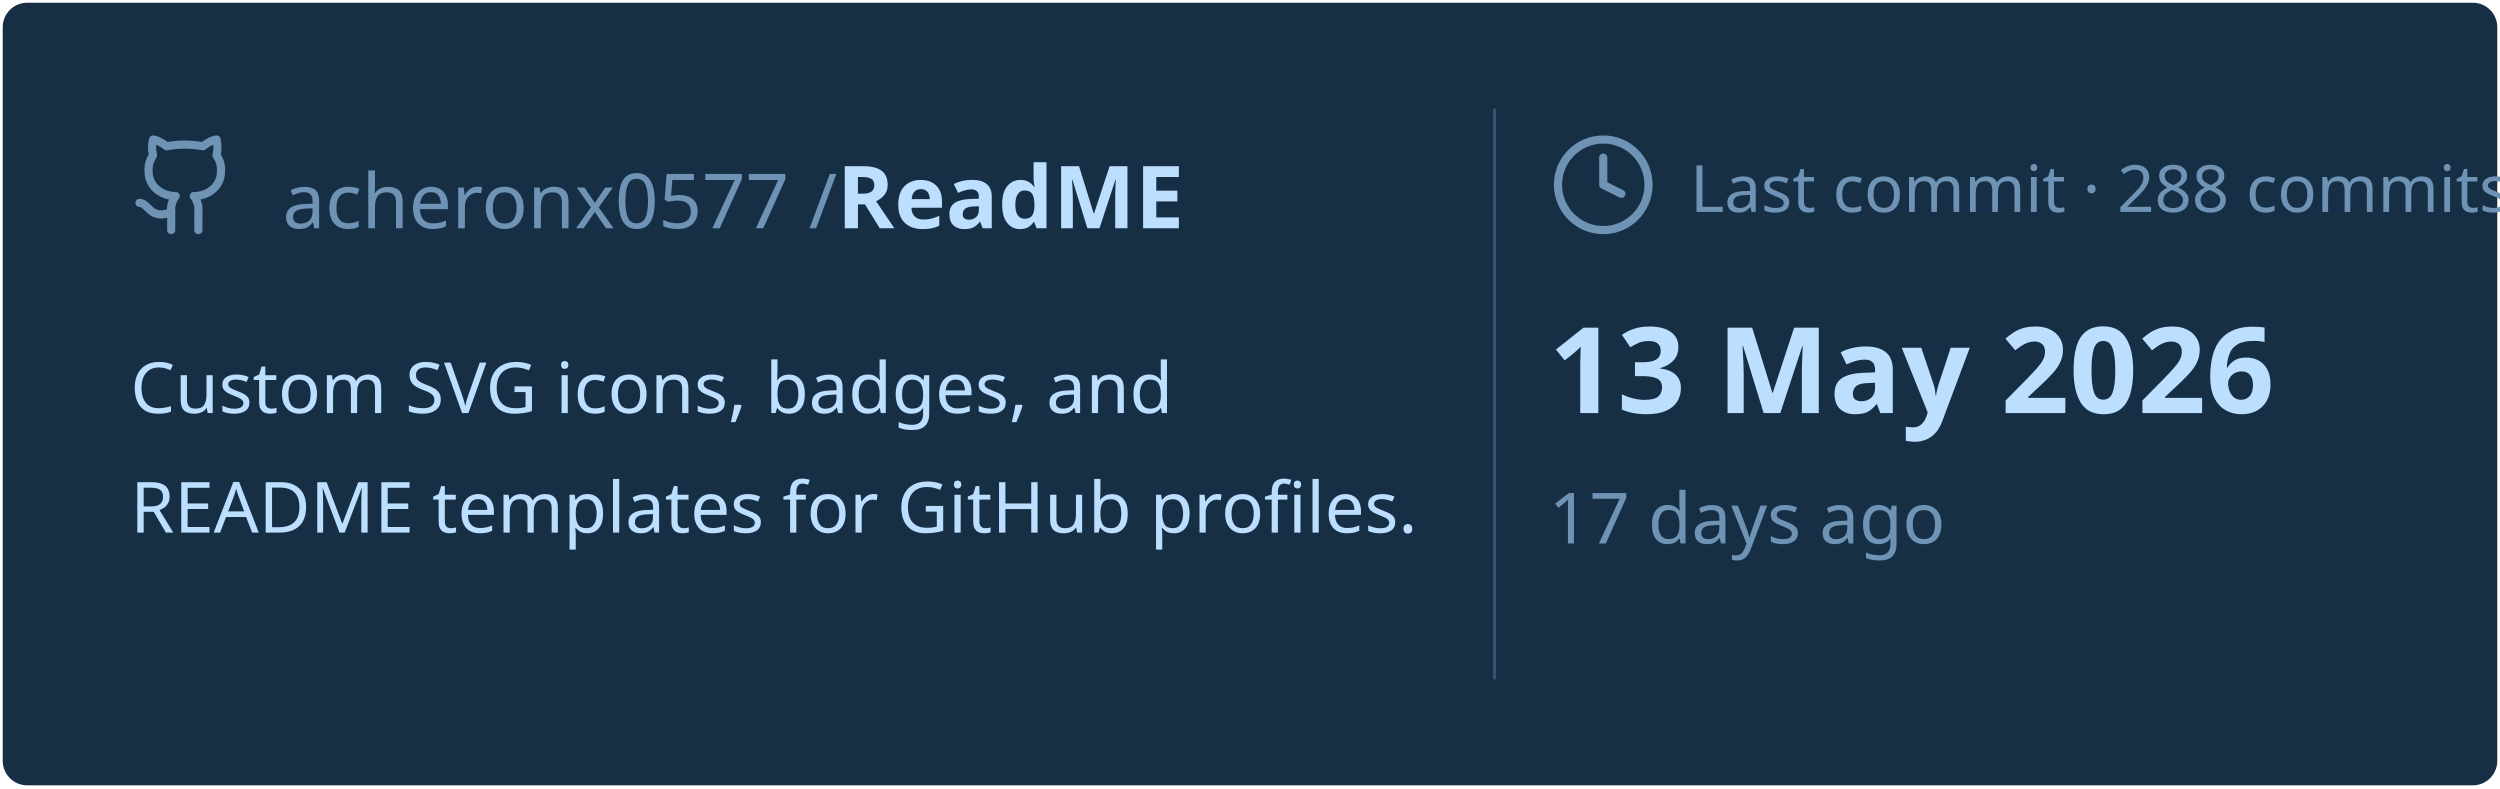
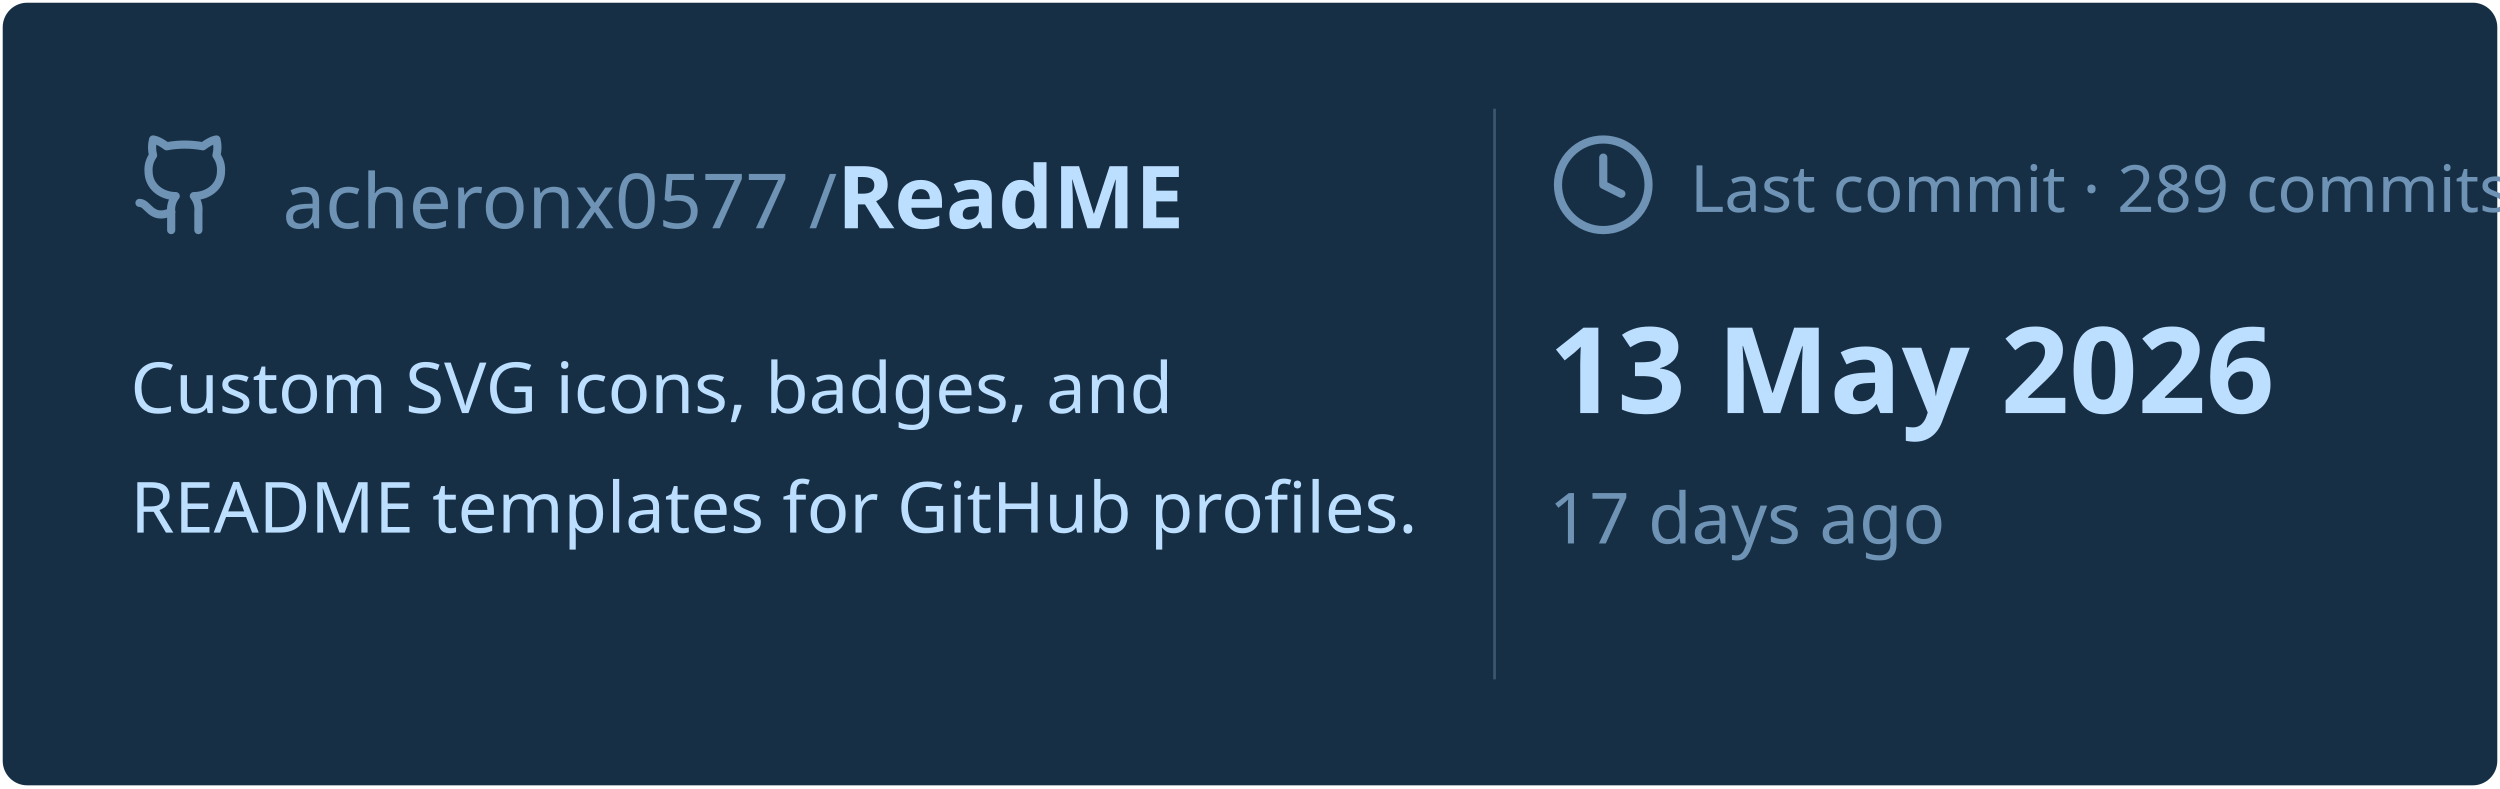
<svg xmlns="http://www.w3.org/2000/svg" viewBox="0 0 460 145" width="460px" height="145px">
  <rect stroke="#000000" stroke-opacity="0" fill="#172F45" rx="4.5" x="0.5" y="0.5" width="459" height="144" />
  <g transform="translate(24, 42)">
    <svg x="0" y="-18" width="20" height="20" viewBox="0 0 24 24" fill="none" stroke="#6E93B5" stroke-width="1.8" stroke-linecap="round" stroke-linejoin="round">
      <path d="M15 22v-4a4.8 4.8 0 0 0-1-3.5c3 0 6-2 6-5.5.08-1.25-.27-2.48-1-3.5.28-1.15.28-2.35 0-3.5 0 0-1 0-3 1.5-2.64-.5-5.36-.5-8 0C6 2 5 2 5 2c-.3 1.15-.3 2.35 0 3.5A5.403 5.403 0 0 0 4 9c0 3.5 3 5.5 6 5.5-.39.49-.68 1.05-.85 1.65-.17.6-.22 1.23-.15 1.85v4" />
      <path d="M9 18c-4.51 2-5-2-7-2" />
    </svg>
    <text x="28" y="0" font-family="&quot;Segoe UI&quot;, Ubuntu, sans-serif" font-size="14" font-weight="400" fill="#6E93B5">acheronx0577 /</text>
    <text x="130" y="0" font-family="&quot;Segoe UI&quot;, Ubuntu, sans-serif" font-size="16" font-weight="700" fill="#BDDFFF">ReadME</text>
  </g>
  <text x="24" y="76" font-family="&quot;Segoe UI&quot;, Ubuntu, sans-serif" font-size="13" font-weight="400" fill="#BDDFFF">Custom SVG icons, badges, and</text>
  <text x="24" y="98" font-family="&quot;Segoe UI&quot;, Ubuntu, sans-serif" font-size="13" font-weight="400" fill="#BDDFFF">README templates for GitHub profiles.</text>
  <line x1="275" y1="20" x2="275" y2="125" stroke="#6E93B5" stroke-width="0.5" stroke-opacity="0.4" />
  <svg x="285" y="24" width="20" height="20" viewBox="0 0 24 24" fill="none" stroke="#6E93B5" stroke-width="1.8" stroke-linecap="round" stroke-linejoin="round">
    <circle cx="12" cy="12" r="10" />
    <polyline points="12 6 12 12 16 14" />
  </svg>
-   <text x="311" y="39" font-family="&quot;Segoe UI&quot;, Ubuntu, sans-serif" font-size="12" font-weight="400" fill="#6E93B5">Last commit · 288 commits</text>
+   <text x="311" y="39" font-family="&quot;Segoe UI&quot;, Ubuntu, sans-serif" font-size="12" font-weight="400" fill="#6E93B5">Last commit · 289 commits</text>
  <text x="285" y="76" font-family="&quot;Segoe UI&quot;, Ubuntu, sans-serif" font-size="22" font-weight="700" fill="#BDDFFF">13 May 2026</text>
  <text x="285" y="100" font-family="&quot;Segoe UI&quot;, Ubuntu, sans-serif" font-size="13" font-weight="400" fill="#6E93B5">17 days ago</text>
</svg>
